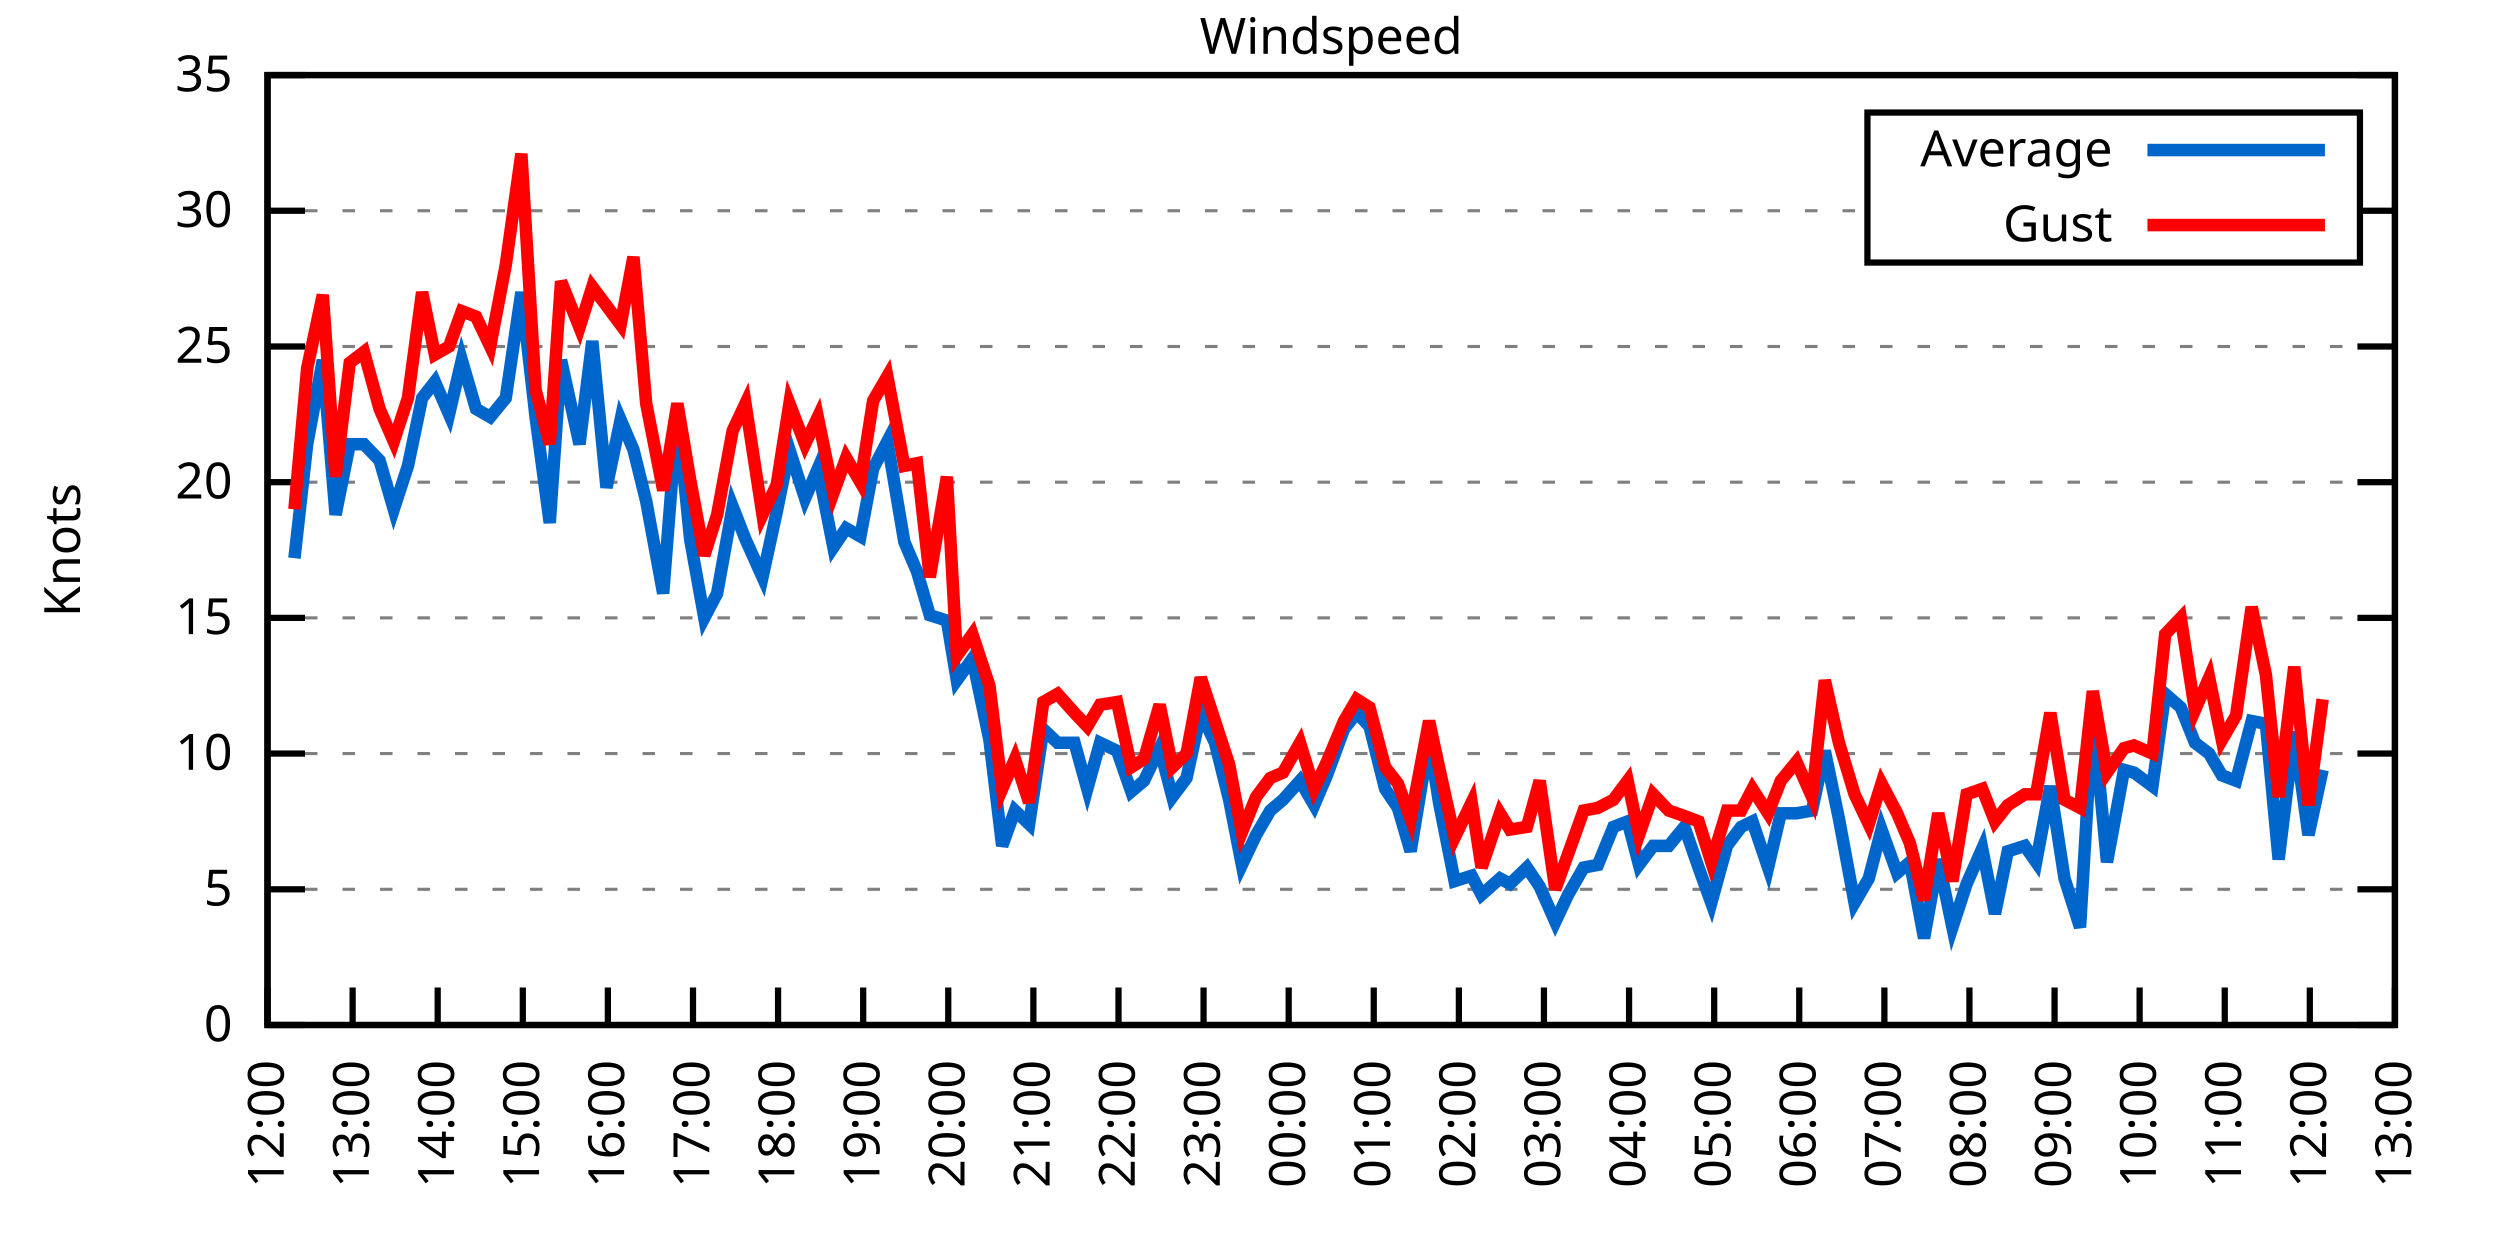
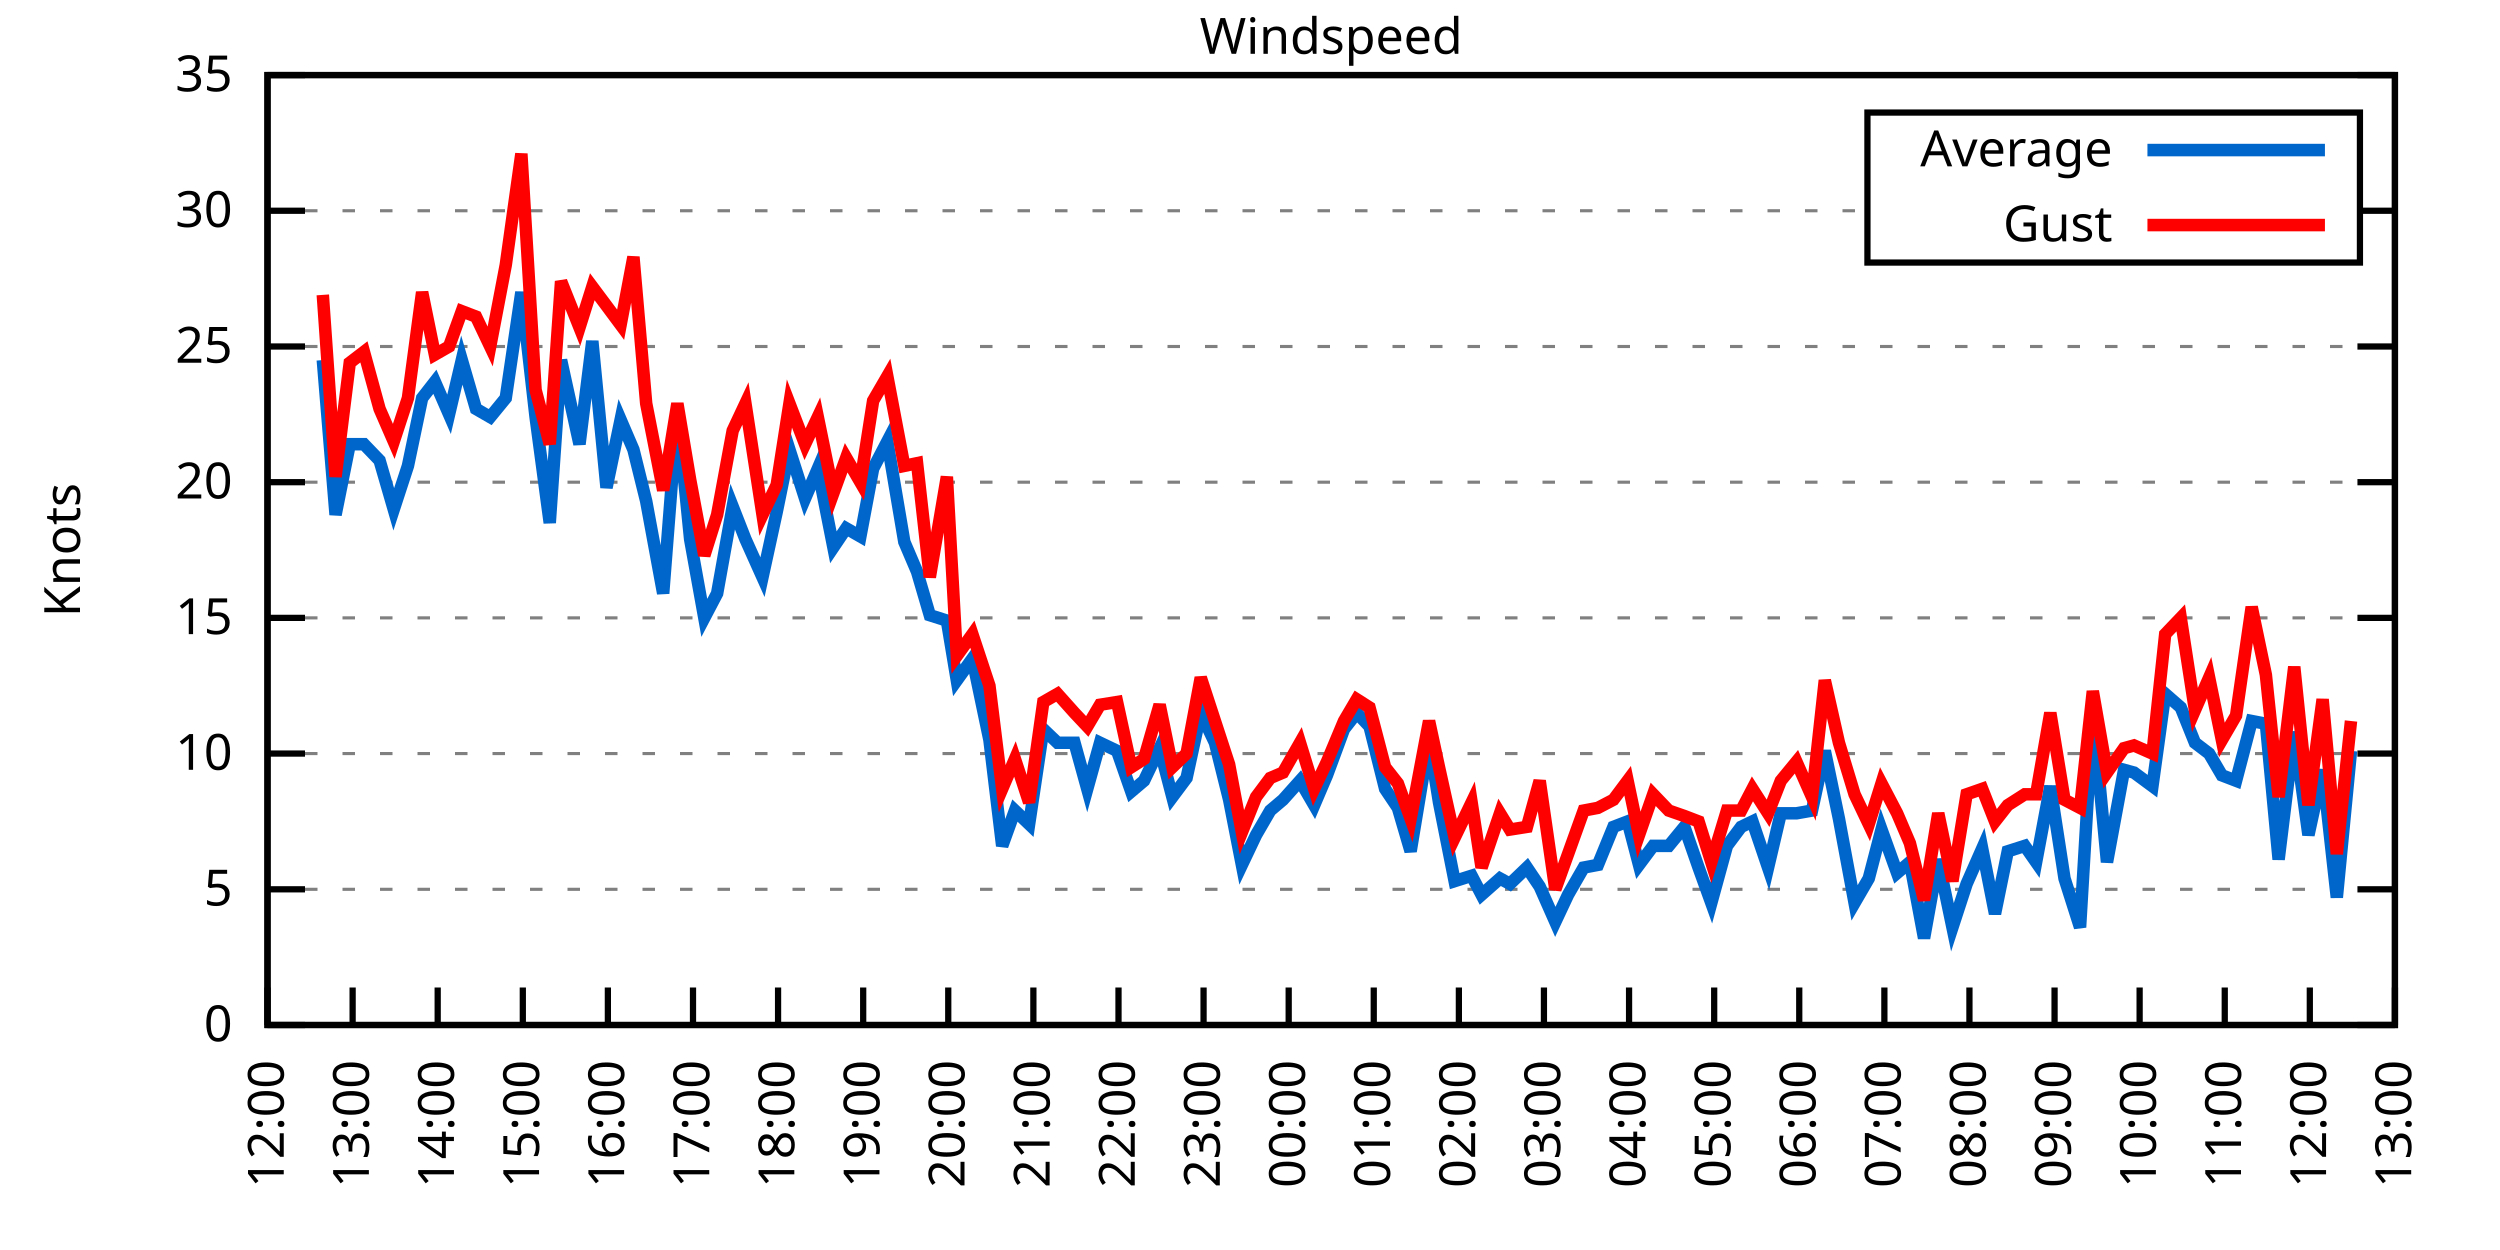
<svg xmlns="http://www.w3.org/2000/svg" xmlns:xlink="http://www.w3.org/1999/xlink" width="400" height="200" viewBox="0 0 400 200">
  <g id="gnuplot_canvas">
    <rect x="0" y="0" width="400" height="200" fill="none" />
    <defs>
      <circle id="gpDot" r="0.5" stroke-width="0.5" stroke="currentColor" />
      <path id="gpPt0" stroke-width="0.333" stroke="currentColor" d="M-1,0 h2 M0,-1 v2" />
      <path id="gpPt1" stroke-width="0.333" stroke="currentColor" d="M-1,-1 L1,1 M1,-1 L-1,1" />
      <path id="gpPt2" stroke-width="0.333" stroke="currentColor" d="M-1,0 L1,0 M0,-1 L0,1 M-1,-1 L1,1 M-1,1 L1,-1" />
      <rect id="gpPt3" stroke-width="0.333" stroke="currentColor" x="-1" y="-1" width="2" height="2" />
      <rect id="gpPt4" stroke-width="0.333" stroke="currentColor" fill="currentColor" x="-1" y="-1" width="2" height="2" />
      <circle id="gpPt5" stroke-width="0.333" stroke="currentColor" cx="0" cy="0" r="1" />
      <use xlink:href="#gpPt5" id="gpPt6" fill="currentColor" stroke="none" />
      <path id="gpPt7" stroke-width="0.333" stroke="currentColor" d="M0,-1.33 L-1.33,0.67 L1.33,0.67 z" />
      <use xlink:href="#gpPt7" id="gpPt8" fill="currentColor" stroke="none" />
      <use xlink:href="#gpPt7" id="gpPt9" stroke="currentColor" transform="rotate(180)" />
      <use xlink:href="#gpPt9" id="gpPt10" fill="currentColor" stroke="none" />
      <use xlink:href="#gpPt3" id="gpPt11" stroke="currentColor" transform="rotate(45)" />
      <use xlink:href="#gpPt11" id="gpPt12" fill="currentColor" stroke="none" />
      <path id="gpPt13" stroke-width="0.333" stroke="currentColor" d="M0,1.330 L1.265,0.411 L0.782,-1.067 L-0.782,-1.076 L-1.265,0.411 z" />
      <use xlink:href="#gpPt13" id="gpPt14" fill="currentColor" stroke="none" />
      <filter id="textbox" filterUnits="objectBoundingBox" x="0" y="0" height="1" width="1">
        <feFlood flood-color="white" flood-opacity="1" result="bgnd" />
        <feComposite in="SourceGraphic" in2="bgnd" operator="atop" />
      </filter>
      <filter id="greybox" filterUnits="objectBoundingBox" x="0" y="0" height="1" width="1">
        <feFlood flood-color="lightgrey" flood-opacity="1" result="grey" />
        <feComposite in="SourceGraphic" in2="grey" operator="atop" />
      </filter>
    </defs>
    <g fill="none" color="white" stroke="currentColor" stroke-width="1.00" stroke-linecap="butt" stroke-linejoin="miter">
</g>
    <g fill="none" color="black" stroke="currentColor" stroke-width="1.00" stroke-linecap="butt" stroke-linejoin="miter">
      <g stroke="none" shape-rendering="crispEdges">
        <polygon fill="rgb(255, 255, 255)" points="42.80,164.00 383.18,164.00 383.18,12.02 42.80,12.02 " />
      </g>
    </g>
    <g fill="none" color="black" stroke="currentColor" stroke-width="1.00" stroke-linecap="butt" stroke-linejoin="miter">
</g>
    <g fill="none" color="black" stroke="black" stroke-width="0.50" stroke-linecap="butt" stroke-linejoin="miter">
</g>
    <g fill="none" color="gray" stroke="currentColor" stroke-width="0.50" stroke-linecap="butt" stroke-linejoin="miter">
      <path stroke="gray" stroke-dasharray="2,4" class="gridline" d="M42.80,164.00 L383.19,164.00  " />
    </g>
    <g fill="none" color="gray" stroke="gray" stroke-width="1.00" stroke-linecap="butt" stroke-linejoin="miter">
</g>
    <g fill="none" color="black" stroke="currentColor" stroke-width="1.00" stroke-linecap="butt" stroke-linejoin="miter">
      <path stroke="black" d="M42.80,164.00 L48.80,164.00 M383.19,164.00 L377.19,164.00  " />
      <g transform="translate(37.20,166.60)" stroke="none" fill="black" font-family="Sans" font-size="8.00" text-anchor="end">
        <text>
          <tspan font-family="Sans"> 0</tspan>
        </text>
      </g>
    </g>
    <g fill="none" color="black" stroke="currentColor" stroke-width="1.00" stroke-linecap="butt" stroke-linejoin="miter">
</g>
    <g fill="none" color="black" stroke="black" stroke-width="0.50" stroke-linecap="butt" stroke-linejoin="miter">
</g>
    <g fill="none" color="gray" stroke="currentColor" stroke-width="0.50" stroke-linecap="butt" stroke-linejoin="miter">
      <path stroke="gray" stroke-dasharray="2,4" class="gridline" d="M42.80,142.29 L383.19,142.29  " />
    </g>
    <g fill="none" color="gray" stroke="gray" stroke-width="1.00" stroke-linecap="butt" stroke-linejoin="miter">
</g>
    <g fill="none" color="black" stroke="currentColor" stroke-width="1.00" stroke-linecap="butt" stroke-linejoin="miter">
      <path stroke="black" d="M42.80,142.29 L48.80,142.29 M383.19,142.29 L377.19,142.29  " />
      <g transform="translate(37.20,144.89)" stroke="none" fill="black" font-family="Sans" font-size="8.00" text-anchor="end">
        <text>
          <tspan font-family="Sans"> 5</tspan>
        </text>
      </g>
    </g>
    <g fill="none" color="black" stroke="currentColor" stroke-width="1.00" stroke-linecap="butt" stroke-linejoin="miter">
</g>
    <g fill="none" color="black" stroke="black" stroke-width="0.50" stroke-linecap="butt" stroke-linejoin="miter">
</g>
    <g fill="none" color="gray" stroke="currentColor" stroke-width="0.50" stroke-linecap="butt" stroke-linejoin="miter">
      <path stroke="gray" stroke-dasharray="2,4" class="gridline" d="M42.80,120.57 L383.19,120.57  " />
    </g>
    <g fill="none" color="gray" stroke="gray" stroke-width="1.00" stroke-linecap="butt" stroke-linejoin="miter">
</g>
    <g fill="none" color="black" stroke="currentColor" stroke-width="1.00" stroke-linecap="butt" stroke-linejoin="miter">
      <path stroke="black" d="M42.80,120.57 L48.80,120.57 M383.19,120.57 L377.19,120.57  " />
      <g transform="translate(37.20,123.17)" stroke="none" fill="black" font-family="Sans" font-size="8.00" text-anchor="end">
        <text>
          <tspan font-family="Sans"> 10</tspan>
        </text>
      </g>
    </g>
    <g fill="none" color="black" stroke="currentColor" stroke-width="1.00" stroke-linecap="butt" stroke-linejoin="miter">
</g>
    <g fill="none" color="black" stroke="black" stroke-width="0.50" stroke-linecap="butt" stroke-linejoin="miter">
</g>
    <g fill="none" color="gray" stroke="currentColor" stroke-width="0.50" stroke-linecap="butt" stroke-linejoin="miter">
      <path stroke="gray" stroke-dasharray="2,4" class="gridline" d="M42.80,98.86 L383.19,98.86  " />
    </g>
    <g fill="none" color="gray" stroke="gray" stroke-width="1.00" stroke-linecap="butt" stroke-linejoin="miter">
</g>
    <g fill="none" color="black" stroke="currentColor" stroke-width="1.00" stroke-linecap="butt" stroke-linejoin="miter">
      <path stroke="black" d="M42.80,98.86 L48.80,98.86 M383.19,98.86 L377.19,98.86  " />
      <g transform="translate(37.20,101.46)" stroke="none" fill="black" font-family="Sans" font-size="8.00" text-anchor="end">
        <text>
          <tspan font-family="Sans"> 15</tspan>
        </text>
      </g>
    </g>
    <g fill="none" color="black" stroke="currentColor" stroke-width="1.00" stroke-linecap="butt" stroke-linejoin="miter">
</g>
    <g fill="none" color="black" stroke="black" stroke-width="0.50" stroke-linecap="butt" stroke-linejoin="miter">
</g>
    <g fill="none" color="gray" stroke="currentColor" stroke-width="0.50" stroke-linecap="butt" stroke-linejoin="miter">
      <path stroke="gray" stroke-dasharray="2,4" class="gridline" d="M42.80,77.15 L383.19,77.15  " />
    </g>
    <g fill="none" color="gray" stroke="gray" stroke-width="1.00" stroke-linecap="butt" stroke-linejoin="miter">
</g>
    <g fill="none" color="black" stroke="currentColor" stroke-width="1.00" stroke-linecap="butt" stroke-linejoin="miter">
      <path stroke="black" d="M42.80,77.15 L48.80,77.15 M383.19,77.15 L377.19,77.15  " />
      <g transform="translate(37.20,79.75)" stroke="none" fill="black" font-family="Sans" font-size="8.00" text-anchor="end">
        <text>
          <tspan font-family="Sans"> 20</tspan>
        </text>
      </g>
    </g>
    <g fill="none" color="black" stroke="currentColor" stroke-width="1.00" stroke-linecap="butt" stroke-linejoin="miter">
</g>
    <g fill="none" color="black" stroke="black" stroke-width="0.50" stroke-linecap="butt" stroke-linejoin="miter">
</g>
    <g fill="none" color="gray" stroke="currentColor" stroke-width="0.50" stroke-linecap="butt" stroke-linejoin="miter">
      <path stroke="gray" stroke-dasharray="2,4" class="gridline" d="M42.80,55.44 L383.19,55.44  " />
    </g>
    <g fill="none" color="gray" stroke="gray" stroke-width="1.00" stroke-linecap="butt" stroke-linejoin="miter">
</g>
    <g fill="none" color="black" stroke="currentColor" stroke-width="1.00" stroke-linecap="butt" stroke-linejoin="miter">
      <path stroke="black" d="M42.80,55.44 L48.80,55.44 M383.19,55.44 L377.19,55.44  " />
      <g transform="translate(37.20,58.04)" stroke="none" fill="black" font-family="Sans" font-size="8.00" text-anchor="end">
        <text>
          <tspan font-family="Sans"> 25</tspan>
        </text>
      </g>
    </g>
    <g fill="none" color="black" stroke="currentColor" stroke-width="1.00" stroke-linecap="butt" stroke-linejoin="miter">
</g>
    <g fill="none" color="black" stroke="black" stroke-width="0.50" stroke-linecap="butt" stroke-linejoin="miter">
</g>
    <g fill="none" color="gray" stroke="currentColor" stroke-width="0.50" stroke-linecap="butt" stroke-linejoin="miter">
      <path stroke="gray" stroke-dasharray="2,4" class="gridline" d="M42.80,33.72 L298.79,33.72 M377.59,33.72 L383.19,33.72  " />
    </g>
    <g fill="none" color="gray" stroke="gray" stroke-width="1.00" stroke-linecap="butt" stroke-linejoin="miter">
</g>
    <g fill="none" color="black" stroke="currentColor" stroke-width="1.00" stroke-linecap="butt" stroke-linejoin="miter">
      <path stroke="black" d="M42.80,33.72 L48.80,33.72 M383.19,33.72 L377.19,33.72  " />
      <g transform="translate(37.20,36.32)" stroke="none" fill="black" font-family="Sans" font-size="8.00" text-anchor="end">
        <text>
          <tspan font-family="Sans"> 30</tspan>
        </text>
      </g>
    </g>
    <g fill="none" color="black" stroke="currentColor" stroke-width="1.00" stroke-linecap="butt" stroke-linejoin="miter">
</g>
    <g fill="none" color="black" stroke="black" stroke-width="0.50" stroke-linecap="butt" stroke-linejoin="miter">
</g>
    <g fill="none" color="gray" stroke="currentColor" stroke-width="0.50" stroke-linecap="butt" stroke-linejoin="miter">
      <path stroke="gray" stroke-dasharray="2,4" class="gridline" d="M42.80,12.01 L383.19,12.01  " />
    </g>
    <g fill="none" color="gray" stroke="gray" stroke-width="1.00" stroke-linecap="butt" stroke-linejoin="miter">
</g>
    <g fill="none" color="black" stroke="currentColor" stroke-width="1.00" stroke-linecap="butt" stroke-linejoin="miter">
      <path stroke="black" d="M42.80,12.01 L48.80,12.01 M383.19,12.01 L377.19,12.01  " />
      <g transform="translate(37.20,14.61)" stroke="none" fill="black" font-family="Sans" font-size="8.00" text-anchor="end">
        <text>
          <tspan font-family="Sans"> 35</tspan>
        </text>
      </g>
    </g>
    <g fill="none" color="black" stroke="currentColor" stroke-width="1.00" stroke-linecap="butt" stroke-linejoin="miter">
      <path stroke="black" d="M42.80,164.00 L42.80,158.00  " />
      <g transform="translate(45.40,169.60) rotate(270.00)" stroke="none" fill="black" font-family="Sans" font-size="8.00" text-anchor="end">
        <text>
          <tspan font-family="Sans">12:00</tspan>
        </text>
      </g>
    </g>
    <g fill="none" color="black" stroke="currentColor" stroke-width="1.00" stroke-linecap="butt" stroke-linejoin="miter">
      <path stroke="black" d="M56.42,164.00 L56.42,158.00  " />
      <g transform="translate(59.02,169.60) rotate(270.00)" stroke="none" fill="black" font-family="Sans" font-size="8.00" text-anchor="end">
        <text>
          <tspan font-family="Sans">13:00</tspan>
        </text>
      </g>
    </g>
    <g fill="none" color="black" stroke="currentColor" stroke-width="1.00" stroke-linecap="butt" stroke-linejoin="miter">
      <path stroke="black" d="M70.03,164.00 L70.03,158.00  " />
      <g transform="translate(72.63,169.60) rotate(270.00)" stroke="none" fill="black" font-family="Sans" font-size="8.00" text-anchor="end">
        <text>
          <tspan font-family="Sans">14:00</tspan>
        </text>
      </g>
    </g>
    <g fill="none" color="black" stroke="currentColor" stroke-width="1.00" stroke-linecap="butt" stroke-linejoin="miter">
      <path stroke="black" d="M83.65,164.00 L83.65,158.00  " />
      <g transform="translate(86.25,169.60) rotate(270.00)" stroke="none" fill="black" font-family="Sans" font-size="8.00" text-anchor="end">
        <text>
          <tspan font-family="Sans">15:00</tspan>
        </text>
      </g>
    </g>
    <g fill="none" color="black" stroke="currentColor" stroke-width="1.00" stroke-linecap="butt" stroke-linejoin="miter">
      <path stroke="black" d="M97.26,164.00 L97.26,158.00  " />
      <g transform="translate(99.86,169.60) rotate(270.00)" stroke="none" fill="black" font-family="Sans" font-size="8.00" text-anchor="end">
        <text>
          <tspan font-family="Sans">16:00</tspan>
        </text>
      </g>
    </g>
    <g fill="none" color="black" stroke="currentColor" stroke-width="1.00" stroke-linecap="butt" stroke-linejoin="miter">
      <path stroke="black" d="M110.88,164.00 L110.88,158.00  " />
      <g transform="translate(113.48,169.60) rotate(270.00)" stroke="none" fill="black" font-family="Sans" font-size="8.00" text-anchor="end">
        <text>
          <tspan font-family="Sans">17:00</tspan>
        </text>
      </g>
    </g>
    <g fill="none" color="black" stroke="currentColor" stroke-width="1.00" stroke-linecap="butt" stroke-linejoin="miter">
      <path stroke="black" d="M124.49,164.00 L124.49,158.00  " />
      <g transform="translate(127.09,169.60) rotate(270.00)" stroke="none" fill="black" font-family="Sans" font-size="8.00" text-anchor="end">
        <text>
          <tspan font-family="Sans">18:00</tspan>
        </text>
      </g>
    </g>
    <g fill="none" color="black" stroke="currentColor" stroke-width="1.00" stroke-linecap="butt" stroke-linejoin="miter">
      <path stroke="black" d="M138.11,164.00 L138.11,158.00  " />
      <g transform="translate(140.71,169.60) rotate(270.00)" stroke="none" fill="black" font-family="Sans" font-size="8.00" text-anchor="end">
        <text>
          <tspan font-family="Sans">19:00</tspan>
        </text>
      </g>
    </g>
    <g fill="none" color="black" stroke="currentColor" stroke-width="1.00" stroke-linecap="butt" stroke-linejoin="miter">
      <path stroke="black" d="M151.72,164.00 L151.72,158.00  " />
      <g transform="translate(154.32,169.60) rotate(270.00)" stroke="none" fill="black" font-family="Sans" font-size="8.00" text-anchor="end">
        <text>
          <tspan font-family="Sans">20:00</tspan>
        </text>
      </g>
    </g>
    <g fill="none" color="black" stroke="currentColor" stroke-width="1.00" stroke-linecap="butt" stroke-linejoin="miter">
      <path stroke="black" d="M165.34,164.00 L165.34,158.00  " />
      <g transform="translate(167.94,169.60) rotate(270.00)" stroke="none" fill="black" font-family="Sans" font-size="8.00" text-anchor="end">
        <text>
          <tspan font-family="Sans">21:00</tspan>
        </text>
      </g>
    </g>
    <g fill="none" color="black" stroke="currentColor" stroke-width="1.00" stroke-linecap="butt" stroke-linejoin="miter">
      <path stroke="black" d="M178.96,164.00 L178.96,158.00  " />
      <g transform="translate(181.56,169.60) rotate(270.00)" stroke="none" fill="black" font-family="Sans" font-size="8.00" text-anchor="end">
        <text>
          <tspan font-family="Sans">22:00</tspan>
        </text>
      </g>
    </g>
    <g fill="none" color="black" stroke="currentColor" stroke-width="1.00" stroke-linecap="butt" stroke-linejoin="miter">
      <path stroke="black" d="M192.57,164.00 L192.57,158.00  " />
      <g transform="translate(195.17,169.60) rotate(270.00)" stroke="none" fill="black" font-family="Sans" font-size="8.00" text-anchor="end">
        <text>
          <tspan font-family="Sans">23:00</tspan>
        </text>
      </g>
    </g>
    <g fill="none" color="black" stroke="currentColor" stroke-width="1.00" stroke-linecap="butt" stroke-linejoin="miter">
      <path stroke="black" d="M206.19,164.00 L206.19,158.00  " />
      <g transform="translate(208.79,169.60) rotate(270.00)" stroke="none" fill="black" font-family="Sans" font-size="8.00" text-anchor="end">
        <text>
          <tspan font-family="Sans">00:00</tspan>
        </text>
      </g>
    </g>
    <g fill="none" color="black" stroke="currentColor" stroke-width="1.00" stroke-linecap="butt" stroke-linejoin="miter">
      <path stroke="black" d="M219.80,164.00 L219.80,158.00  " />
      <g transform="translate(222.40,169.60) rotate(270.00)" stroke="none" fill="black" font-family="Sans" font-size="8.00" text-anchor="end">
        <text>
          <tspan font-family="Sans">01:00</tspan>
        </text>
      </g>
    </g>
    <g fill="none" color="black" stroke="currentColor" stroke-width="1.00" stroke-linecap="butt" stroke-linejoin="miter">
      <path stroke="black" d="M233.42,164.00 L233.42,158.00  " />
      <g transform="translate(236.02,169.60) rotate(270.00)" stroke="none" fill="black" font-family="Sans" font-size="8.00" text-anchor="end">
        <text>
          <tspan font-family="Sans">02:00</tspan>
        </text>
      </g>
    </g>
    <g fill="none" color="black" stroke="currentColor" stroke-width="1.00" stroke-linecap="butt" stroke-linejoin="miter">
      <path stroke="black" d="M247.03,164.00 L247.03,158.00  " />
      <g transform="translate(249.63,169.60) rotate(270.00)" stroke="none" fill="black" font-family="Sans" font-size="8.00" text-anchor="end">
        <text>
          <tspan font-family="Sans">03:00</tspan>
        </text>
      </g>
    </g>
    <g fill="none" color="black" stroke="currentColor" stroke-width="1.00" stroke-linecap="butt" stroke-linejoin="miter">
      <path stroke="black" d="M260.65,164.00 L260.65,158.00  " />
      <g transform="translate(263.25,169.60) rotate(270.00)" stroke="none" fill="black" font-family="Sans" font-size="8.00" text-anchor="end">
        <text>
          <tspan font-family="Sans">04:00</tspan>
        </text>
      </g>
    </g>
    <g fill="none" color="black" stroke="currentColor" stroke-width="1.00" stroke-linecap="butt" stroke-linejoin="miter">
      <path stroke="black" d="M274.27,164.00 L274.27,158.00  " />
      <g transform="translate(276.87,169.60) rotate(270.00)" stroke="none" fill="black" font-family="Sans" font-size="8.00" text-anchor="end">
        <text>
          <tspan font-family="Sans">05:00</tspan>
        </text>
      </g>
    </g>
    <g fill="none" color="black" stroke="currentColor" stroke-width="1.00" stroke-linecap="butt" stroke-linejoin="miter">
      <path stroke="black" d="M287.88,164.00 L287.88,158.00  " />
      <g transform="translate(290.48,169.60) rotate(270.00)" stroke="none" fill="black" font-family="Sans" font-size="8.00" text-anchor="end">
        <text>
          <tspan font-family="Sans">06:00</tspan>
        </text>
      </g>
    </g>
    <g fill="none" color="black" stroke="currentColor" stroke-width="1.00" stroke-linecap="butt" stroke-linejoin="miter">
      <path stroke="black" d="M301.50,164.00 L301.50,158.00  " />
      <g transform="translate(304.10,169.60) rotate(270.00)" stroke="none" fill="black" font-family="Sans" font-size="8.00" text-anchor="end">
        <text>
          <tspan font-family="Sans">07:00</tspan>
        </text>
      </g>
    </g>
    <g fill="none" color="black" stroke="currentColor" stroke-width="1.00" stroke-linecap="butt" stroke-linejoin="miter">
      <path stroke="black" d="M315.11,164.00 L315.11,158.00  " />
      <g transform="translate(317.71,169.60) rotate(270.00)" stroke="none" fill="black" font-family="Sans" font-size="8.00" text-anchor="end">
        <text>
          <tspan font-family="Sans">08:00</tspan>
        </text>
      </g>
    </g>
    <g fill="none" color="black" stroke="currentColor" stroke-width="1.00" stroke-linecap="butt" stroke-linejoin="miter">
      <path stroke="black" d="M328.73,164.00 L328.73,158.00  " />
      <g transform="translate(331.33,169.60) rotate(270.00)" stroke="none" fill="black" font-family="Sans" font-size="8.00" text-anchor="end">
        <text>
          <tspan font-family="Sans">09:00</tspan>
        </text>
      </g>
    </g>
    <g fill="none" color="black" stroke="currentColor" stroke-width="1.00" stroke-linecap="butt" stroke-linejoin="miter">
      <path stroke="black" d="M342.34,164.00 L342.34,158.00  " />
      <g transform="translate(344.94,169.60) rotate(270.00)" stroke="none" fill="black" font-family="Sans" font-size="8.00" text-anchor="end">
        <text>
          <tspan font-family="Sans">10:00</tspan>
        </text>
      </g>
    </g>
    <g fill="none" color="black" stroke="currentColor" stroke-width="1.00" stroke-linecap="butt" stroke-linejoin="miter">
      <path stroke="black" d="M355.96,164.00 L355.96,158.00  " />
      <g transform="translate(358.56,169.60) rotate(270.00)" stroke="none" fill="black" font-family="Sans" font-size="8.00" text-anchor="end">
        <text>
          <tspan font-family="Sans">11:00</tspan>
        </text>
      </g>
    </g>
    <g fill="none" color="black" stroke="currentColor" stroke-width="1.00" stroke-linecap="butt" stroke-linejoin="miter">
      <path stroke="black" d="M369.57,164.00 L369.57,158.00  " />
      <g transform="translate(372.17,169.60) rotate(270.00)" stroke="none" fill="black" font-family="Sans" font-size="8.00" text-anchor="end">
        <text>
          <tspan font-family="Sans">12:00</tspan>
        </text>
      </g>
    </g>
    <g fill="none" color="black" stroke="currentColor" stroke-width="1.00" stroke-linecap="butt" stroke-linejoin="miter">
      <path stroke="black" d="M383.19,164.00 L383.19,158.00  " />
      <g transform="translate(385.79,169.60) rotate(270.00)" stroke="none" fill="black" font-family="Sans" font-size="8.00" text-anchor="end">
        <text>
          <tspan font-family="Sans">13:00</tspan>
        </text>
      </g>
    </g>
    <g fill="none" color="black" stroke="currentColor" stroke-width="1.00" stroke-linecap="butt" stroke-linejoin="miter">
</g>
    <g fill="none" color="black" stroke="currentColor" stroke-width="1.00" stroke-linecap="butt" stroke-linejoin="miter">
      <path stroke="black" d="M42.80,12.01 L42.80,164.00 L383.19,164.00 L383.19,12.01 L42.80,12.01 Z  " />
    </g>
    <g fill="none" color="black" stroke="currentColor" stroke-width="1.00" stroke-linecap="butt" stroke-linejoin="miter">
</g>
    <g fill="none" color="black" stroke="currentColor" stroke-width="1.00" stroke-linecap="butt" stroke-linejoin="miter">
      <path stroke="black" d="M298.79,42.01 L298.79,18.01 L377.59,18.01 L377.59,42.01 L298.79,42.01 Z  " />
    </g>
    <g id="Windspeed_plot_1">
      <g fill="none" color="white" stroke="black" stroke-width="2.00" stroke-linecap="butt" stroke-linejoin="miter">
</g>
      <g fill="none" color="black" stroke="currentColor" stroke-width="2.00" stroke-linecap="butt" stroke-linejoin="miter">
        <g transform="translate(337.99,26.61)" stroke="none" fill="black" font-family="Sans" font-size="8.00" text-anchor="end">
          <text>
            <tspan font-family="Sans">Average</tspan>
          </text>
        </g>
      </g>
      <g fill="none" color="black" stroke="currentColor" stroke-width="2.00" stroke-linecap="butt" stroke-linejoin="miter">
-         <path stroke="rgb(  0, 102, 204)" d="M343.59,24.01 L371.99,24.01 M47.11,89.31 L49.15,71.07 L51.65,57.61 L53.69,82.36 L55.96,71.07 L58.23,71.07   L60.73,73.67 L63.00,81.49 L65.27,74.54 L67.54,63.69 L69.58,61.08 L71.85,66.29 L73.89,57.61 L76.16,65.42   L78.43,66.73 L80.92,63.69 L83.42,46.75 L85.69,66.73 L87.96,83.66 L89.77,57.61 L92.72,71.07 L94.77,54.57   L97.04,78.02 L99.30,67.16 L101.35,71.94 L103.39,80.19 L106.11,94.95 L108.38,65.86 L110.42,86.27 L112.69,98.86   L114.74,94.95 L117.23,81.06 L119.27,86.27 L122.00,92.35 L124.27,81.93 L126.31,71.94 L128.81,79.75 L130.85,74.98   L133.34,87.57 L135.39,84.53 L137.66,85.83 L139.70,74.98 L141.97,70.63 L144.69,86.70 L146.73,91.48 L148.77,98.43   L151.50,99.30 L153.09,108.85 L155.58,105.38 L158.31,118.40 L160.35,135.34 L162.39,129.69 L164.66,131.86 L166.93,116.67   L169.20,118.84 L171.92,118.84 L173.96,126.22 L176.01,118.84 L178.73,120.14 L181.00,126.65 L183.04,124.92 L185.54,119.71   L187.58,127.52 L189.85,124.48 L192.12,114.06 L194.39,118.84 L196.66,127.96 L198.70,138.38 L200.97,133.60 L203.24,129.69   L205.28,127.96 L208.00,124.92 L210.27,128.83 L212.31,124.05 L215.04,116.67 L217.08,114.06 L219.12,116.23 L221.62,126.22   L223.66,129.26 L225.70,136.21 L228.65,118.40 L230.24,128.39 L232.74,140.98 L235.46,140.12 L237.05,143.16 L240.00,140.55   L241.59,141.42 L244.31,138.81 L246.35,141.85 L248.85,147.50 L250.89,143.16 L253.39,138.81 L255.66,138.38 L258.15,132.30   L260.42,131.43 L262.24,138.38 L264.51,135.34 L267.00,135.34 L269.50,132.30 L271.77,138.81 L273.81,144.46 L276.31,135.34   L278.58,132.30 L280.39,131.43 L282.89,138.81 L284.93,130.13 L287.43,130.13 L289.92,129.69 L291.97,120.14 L294.23,131.00   L296.73,144.46 L299.00,140.55 L301.04,132.73 L303.54,139.68 L305.58,137.94 L307.85,150.10 L310.12,137.51 L312.39,148.37   L314.66,141.42 L317.15,135.77 L319.20,146.20 L321.24,136.21 L323.96,135.34 L325.78,137.94 L328.05,125.79 L330.32,140.55   L332.81,148.37 L334.85,114.06 L337.12,137.94 L339.85,123.18 L341.44,123.61 L344.39,125.79 L346.43,111.02 L348.92,113.19   L351.19,118.84 L353.46,120.57 L355.50,124.05 L357.77,124.92 L360.27,115.36 L362.54,115.80 L364.58,137.51 L367.08,117.10   L369.35,133.60 L371.62,123.18  " />
+         <path stroke="rgb(  0, 102, 204)" d="M343.59,24.01 L371.99,24.01 M51.65,57.61 L53.69,82.36 L55.96,71.07 L58.23,71.07 L60.73,73.67 L63.00,81.49   L65.27,74.54 L67.54,63.69 L69.58,61.08 L71.85,66.29 L73.89,57.61 L76.16,65.42 L78.43,66.73 L80.92,63.69   L83.42,46.75 L85.69,66.73 L87.96,83.66 L89.77,57.61 L92.72,71.07 L94.77,54.57 L97.04,78.02 L99.30,67.16   L101.35,71.94 L103.39,80.19 L106.11,94.95 L108.38,65.86 L110.42,86.27 L112.69,98.86 L114.74,94.95 L117.23,81.06   L119.27,86.27 L122.00,92.35 L124.27,81.93 L126.31,71.94 L128.81,79.75 L130.85,74.98 L133.34,87.57 L135.39,84.53   L137.66,85.83 L139.70,74.98 L141.97,70.63 L144.69,86.70 L146.73,91.48 L148.77,98.43 L151.50,99.30 L153.09,108.85   L155.58,105.38 L158.31,118.40 L160.35,135.34 L162.39,129.69 L164.66,131.86 L166.93,116.67 L169.20,118.84 L171.92,118.84   L173.96,126.22 L176.01,118.84 L178.73,120.14 L181.00,126.65 L183.04,124.92 L185.54,119.71 L187.58,127.52 L189.85,124.48   L192.12,114.06 L194.39,118.84 L196.66,127.96 L198.70,138.38 L200.97,133.60 L203.24,129.69 L205.28,127.96 L208.00,124.92   L210.27,128.83 L212.31,124.05 L215.04,116.67 L217.08,114.06 L219.12,116.23 L221.62,126.22 L223.66,129.26 L225.70,136.21   L228.65,118.40 L230.24,128.39 L232.74,140.98 L235.46,140.12 L237.05,143.16 L240.00,140.55 L241.59,141.42 L244.31,138.81   L246.35,141.85 L248.85,147.50 L250.89,143.16 L253.39,138.81 L255.66,138.38 L258.15,132.30 L260.42,131.43 L262.24,138.38   L264.51,135.34 L267.00,135.34 L269.50,132.30 L271.77,138.81 L273.81,144.46 L276.31,135.34 L278.58,132.30 L280.39,131.43   L282.89,138.81 L284.93,130.13 L287.43,130.13 L289.92,129.69 L291.97,120.14 L294.23,131.00 L296.73,144.46 L299.00,140.55   L301.04,132.73 L303.54,139.68 L305.58,137.94 L307.85,150.10 L310.12,137.51 L312.39,148.37 L314.66,141.42 L317.15,135.77   L319.20,146.20 L321.24,136.21 L323.96,135.34 L325.78,137.94 L328.05,125.79 L330.32,140.55 L332.81,148.37 L334.85,114.06   L337.12,137.94 L339.85,123.18 L341.44,123.61 L344.39,125.79 L346.43,111.02 L348.92,113.19 L351.19,118.84 L353.46,120.57   L355.50,124.05 L357.77,124.92 L360.27,115.36 L362.54,115.80 L364.58,137.51 L367.08,117.10 L369.35,133.60 L371.62,123.18   L373.89,143.59 L376.16,120.14  " />
      </g>
    </g>
    <g id="Windspeed_plot_2">
      <g fill="none" color="black" stroke="currentColor" stroke-width="2.00" stroke-linecap="butt" stroke-linejoin="miter">
        <g transform="translate(337.99,38.61)" stroke="none" fill="black" font-family="Sans" font-size="8.00" text-anchor="end">
          <text>
            <tspan font-family="Sans">Gust</tspan>
          </text>
        </g>
      </g>
      <g fill="none" color="black" stroke="currentColor" stroke-width="2.00" stroke-linecap="butt" stroke-linejoin="miter">
-         <path stroke="rgb(255,   0,   0)" d="M343.59,36.01 L371.99,36.01 M47.11,81.49 L49.15,58.91 L51.65,47.18 L53.69,76.28 L55.96,58.04 L58.23,56.30   L60.73,65.42 L63.00,70.63 L65.27,63.69 L67.54,46.75 L69.58,56.74 L71.85,55.44 L73.89,49.79 L76.16,50.66   L78.43,55.44 L80.92,42.41 L83.42,24.60 L85.69,62.38 L87.96,71.07 L89.77,45.01 L92.72,52.40 L94.77,45.88   L97.04,48.92 L99.30,51.96 L101.35,41.11 L103.39,64.56 L106.11,78.45 L108.38,64.56 L110.42,76.71 L112.69,88.87   L114.74,82.36 L117.23,68.90 L119.27,64.56 L122.00,82.36 L124.27,77.58 L126.31,64.56 L128.81,71.07 L130.85,66.73   L133.34,78.89 L135.39,73.24 L137.66,77.15 L139.70,64.12 L141.97,60.21 L144.69,74.54 L146.73,74.11 L148.77,92.35   L151.50,76.28 L153.09,104.94 L155.58,101.47 L158.31,109.72 L160.35,126.22 L162.39,121.44 L164.66,128.39 L166.93,112.32   L169.20,111.02 L171.92,114.06 L173.96,116.23 L176.01,112.76 L178.73,112.32 L181.00,122.75 L183.04,121.44 L185.54,112.76   L187.58,122.75 L189.85,120.57 L192.12,108.42 L194.39,115.36 L196.66,122.31 L198.70,133.17 L200.97,127.52 L203.24,124.48   L205.28,123.61 L208.00,118.84 L210.27,126.22 L212.31,121.88 L215.04,115.36 L217.08,111.89 L219.12,113.19 L221.62,122.75   L223.66,125.35 L225.70,131.00 L228.65,115.36 L230.24,122.75 L232.74,134.04 L235.46,128.39 L237.05,138.81 L240.00,130.13   L241.59,132.73 L244.31,132.30 L246.35,124.92 L248.85,142.29 L250.89,136.64 L253.39,129.69 L255.66,129.26 L258.15,127.96   L260.42,124.92 L262.24,133.60 L264.51,127.09 L267.00,129.69 L269.50,130.56 L271.77,131.43 L273.81,137.94 L276.31,129.69   L278.58,129.69 L280.39,126.22 L282.89,130.13 L284.93,124.92 L287.43,121.88 L289.92,127.52 L291.97,108.85 L294.23,118.84   L296.73,127.09 L299.00,131.86 L301.04,125.35 L303.54,130.13 L305.58,134.90 L307.85,144.02 L310.12,130.13 L312.39,140.98   L314.66,127.09 L317.15,126.22 L319.20,131.43 L321.24,128.83 L323.96,127.09 L325.78,127.09 L328.05,114.06 L330.32,127.96   L332.81,129.26 L334.85,110.59 L337.12,123.61 L339.85,119.71 L341.44,119.27 L344.39,120.57 L346.43,101.47 L348.92,98.86   L351.19,113.63 L353.46,108.42 L355.50,118.40 L357.77,114.49 L360.27,97.12 L362.54,107.98 L364.58,127.52 L367.08,106.68   L369.35,128.83 L371.62,111.89  " />
+         <path stroke="rgb(255,   0,   0)" d="M343.59,36.01 L371.99,36.01 M51.65,47.18 L53.69,76.28 L55.96,58.04 L58.23,56.30 L60.73,65.42 L63.00,70.63   L65.27,63.69 L67.54,46.75 L69.58,56.74 L71.85,55.44 L73.89,49.79 L76.16,50.66 L78.43,55.44 L80.92,42.41   L83.42,24.60 L85.69,62.38 L87.96,71.07 L89.77,45.01 L92.72,52.40 L94.77,45.88 L97.04,48.92 L99.30,51.96   L101.35,41.11 L103.39,64.56 L106.11,78.45 L108.38,64.56 L110.42,76.71 L112.69,88.87 L114.74,82.36 L117.23,68.90   L119.27,64.56 L122.00,82.36 L124.27,77.58 L126.31,64.56 L128.81,71.07 L130.85,66.73 L133.34,78.89 L135.39,73.24   L137.66,77.15 L139.70,64.12 L141.97,60.21 L144.69,74.54 L146.73,74.11 L148.77,92.35 L151.50,76.28 L153.09,104.94   L155.58,101.47 L158.31,109.72 L160.35,126.22 L162.39,121.44 L164.66,128.39 L166.93,112.32 L169.20,111.02 L171.92,114.06   L173.96,116.23 L176.01,112.76 L178.73,112.32 L181.00,122.75 L183.04,121.44 L185.54,112.76 L187.58,122.75 L189.85,120.57   L192.12,108.42 L194.39,115.36 L196.66,122.31 L198.70,133.17 L200.97,127.52 L203.24,124.48 L205.28,123.61 L208.00,118.84   L210.27,126.22 L212.31,121.88 L215.04,115.36 L217.08,111.89 L219.12,113.19 L221.62,122.75 L223.66,125.35 L225.70,131.00   L228.65,115.36 L230.24,122.75 L232.74,134.04 L235.46,128.39 L237.05,138.81 L240.00,130.13 L241.59,132.73 L244.31,132.30   L246.35,124.92 L248.85,142.29 L250.89,136.64 L253.39,129.69 L255.66,129.26 L258.15,127.96 L260.42,124.92 L262.24,133.60   L264.51,127.09 L267.00,129.69 L269.50,130.56 L271.77,131.43 L273.81,137.94 L276.31,129.69 L278.58,129.69 L280.39,126.22   L282.89,130.13 L284.93,124.92 L287.43,121.88 L289.92,127.52 L291.97,108.85 L294.23,118.84 L296.73,127.09 L299.00,131.86   L301.04,125.35 L303.54,130.13 L305.58,134.90 L307.85,144.02 L310.12,130.13 L312.39,140.98 L314.66,127.09 L317.15,126.22   L319.20,131.43 L321.24,128.83 L323.96,127.09 L325.78,127.09 L328.05,114.06 L330.32,127.96 L332.81,129.26 L334.85,110.59   L337.12,123.61 L339.85,119.71 L341.44,119.27 L344.39,120.57 L346.43,101.47 L348.92,98.86 L351.19,113.63 L353.46,108.42   L355.50,118.40 L357.77,114.49 L360.27,97.12 L362.54,107.98 L364.58,127.52 L367.08,106.68 L369.35,128.83 L371.62,111.89   L373.89,136.64 L376.16,115.36  " />
      </g>
    </g>
    <g fill="none" color="black" stroke="currentColor" stroke-width="2.00" stroke-linecap="butt" stroke-linejoin="miter">
</g>
    <g fill="none" color="black" stroke="black" stroke-width="1.00" stroke-linecap="butt" stroke-linejoin="miter">
</g>
    <g fill="none" color="black" stroke="currentColor" stroke-width="1.00" stroke-linecap="butt" stroke-linejoin="miter">
      <path stroke="black" d="M42.80,12.01 L42.80,164.00 L383.19,164.00 L383.19,12.01 L42.80,12.01 Z  " />
      <g transform="translate(12.80,88.01) rotate(270.00)" stroke="none" fill="black" font-family="Sans" font-size="8.00" text-anchor="middle">
        <text>
          <tspan font-family="Sans">Knots</tspan>
        </text>
      </g>
    </g>
    <g fill="none" color="black" stroke="currentColor" stroke-width="1.00" stroke-linecap="butt" stroke-linejoin="miter">
</g>
    <g fill="none" color="black" stroke="currentColor" stroke-width="1.00" stroke-linecap="butt" stroke-linejoin="miter">
      <g transform="translate(212.99,8.61)" stroke="none" fill="black" font-family="Sans" font-size="8.00" text-anchor="middle">
        <text>
          <tspan font-family="Sans">Windspeed</tspan>
        </text>
      </g>
    </g>
    <g fill="none" color="black" stroke="currentColor" stroke-width="1.00" stroke-linecap="butt" stroke-linejoin="miter">
</g>
  </g>
</svg>
